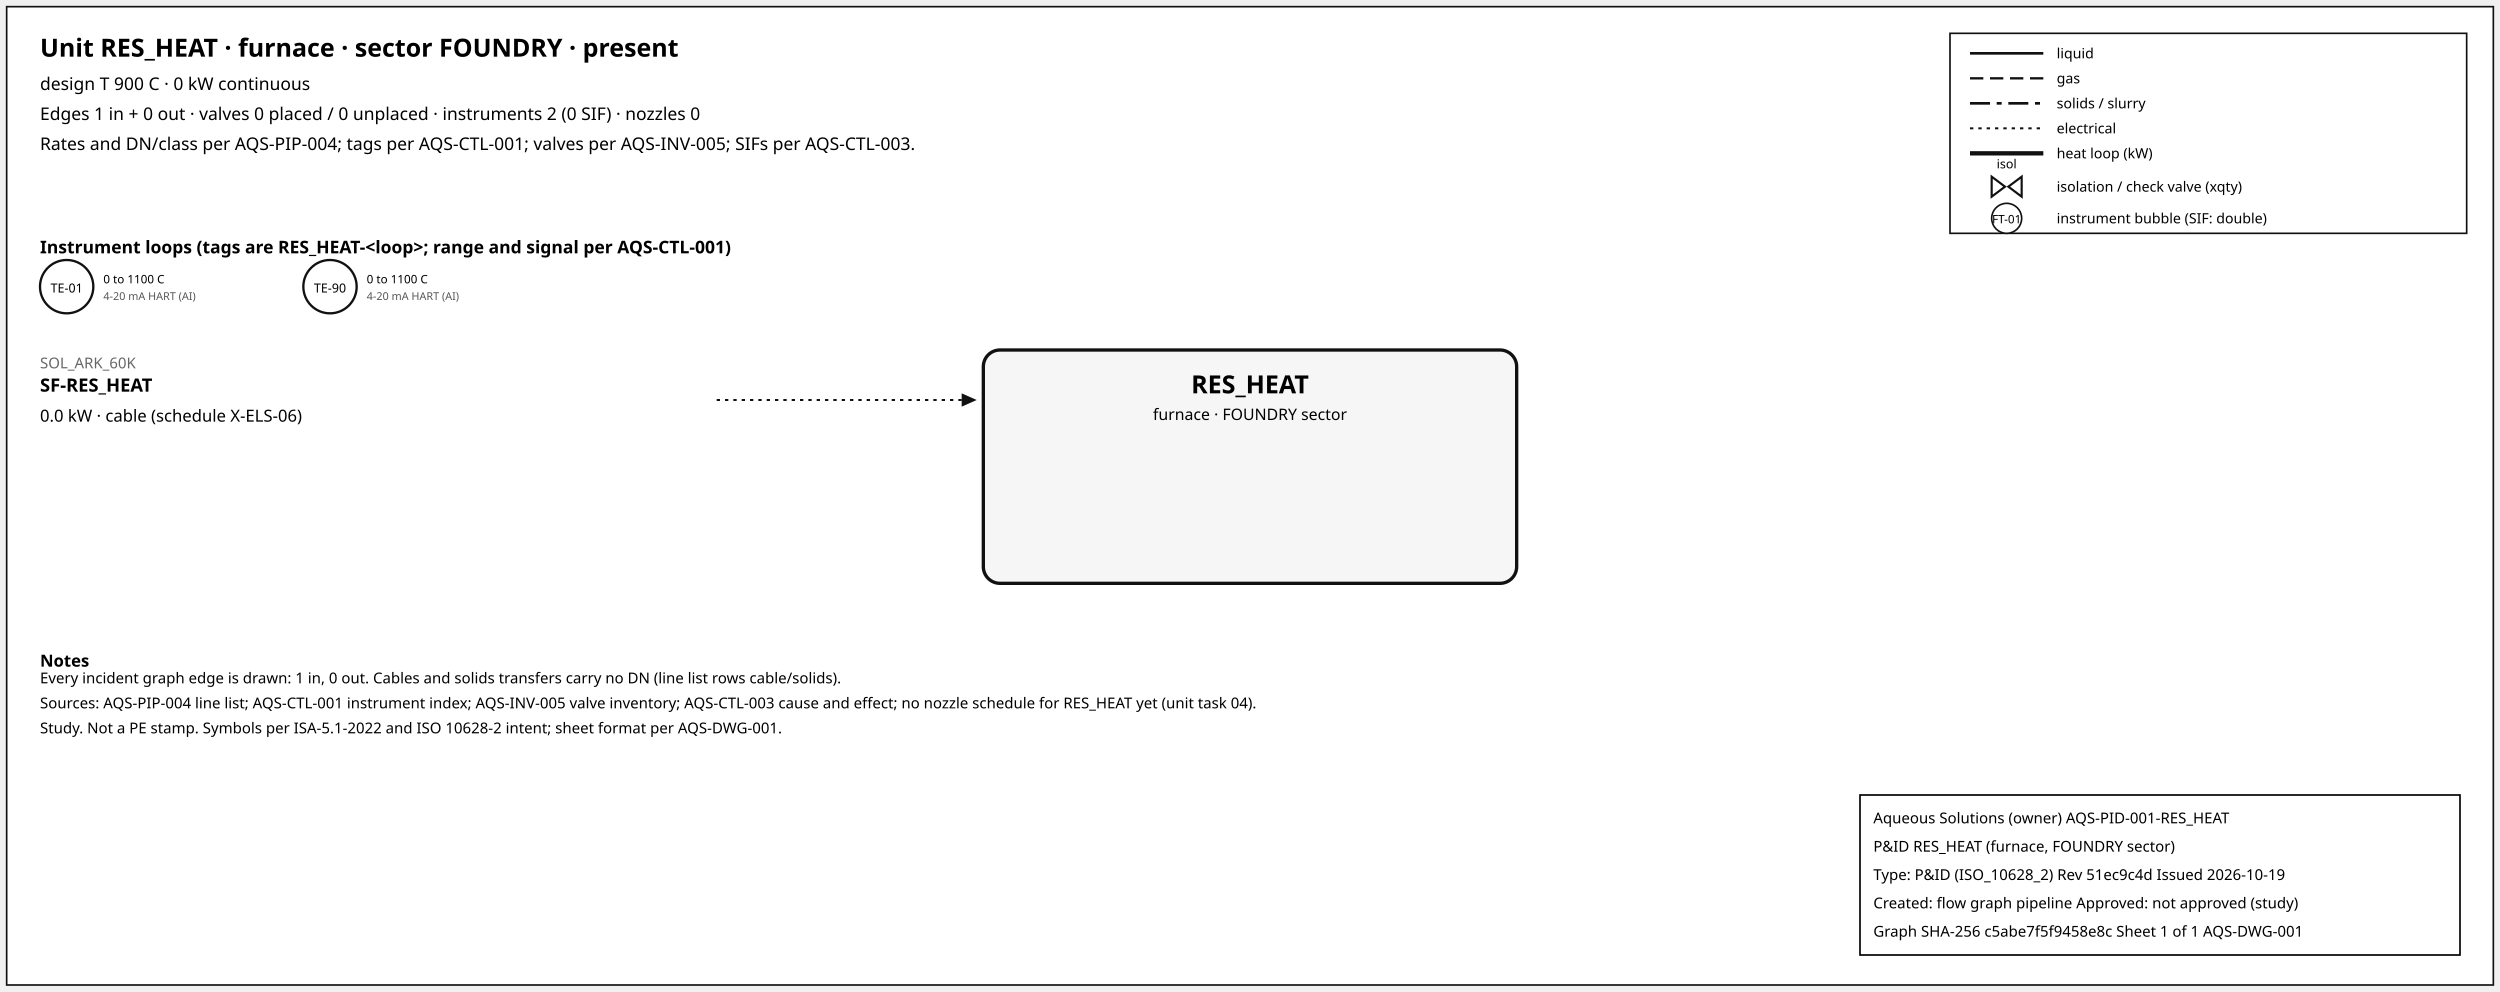
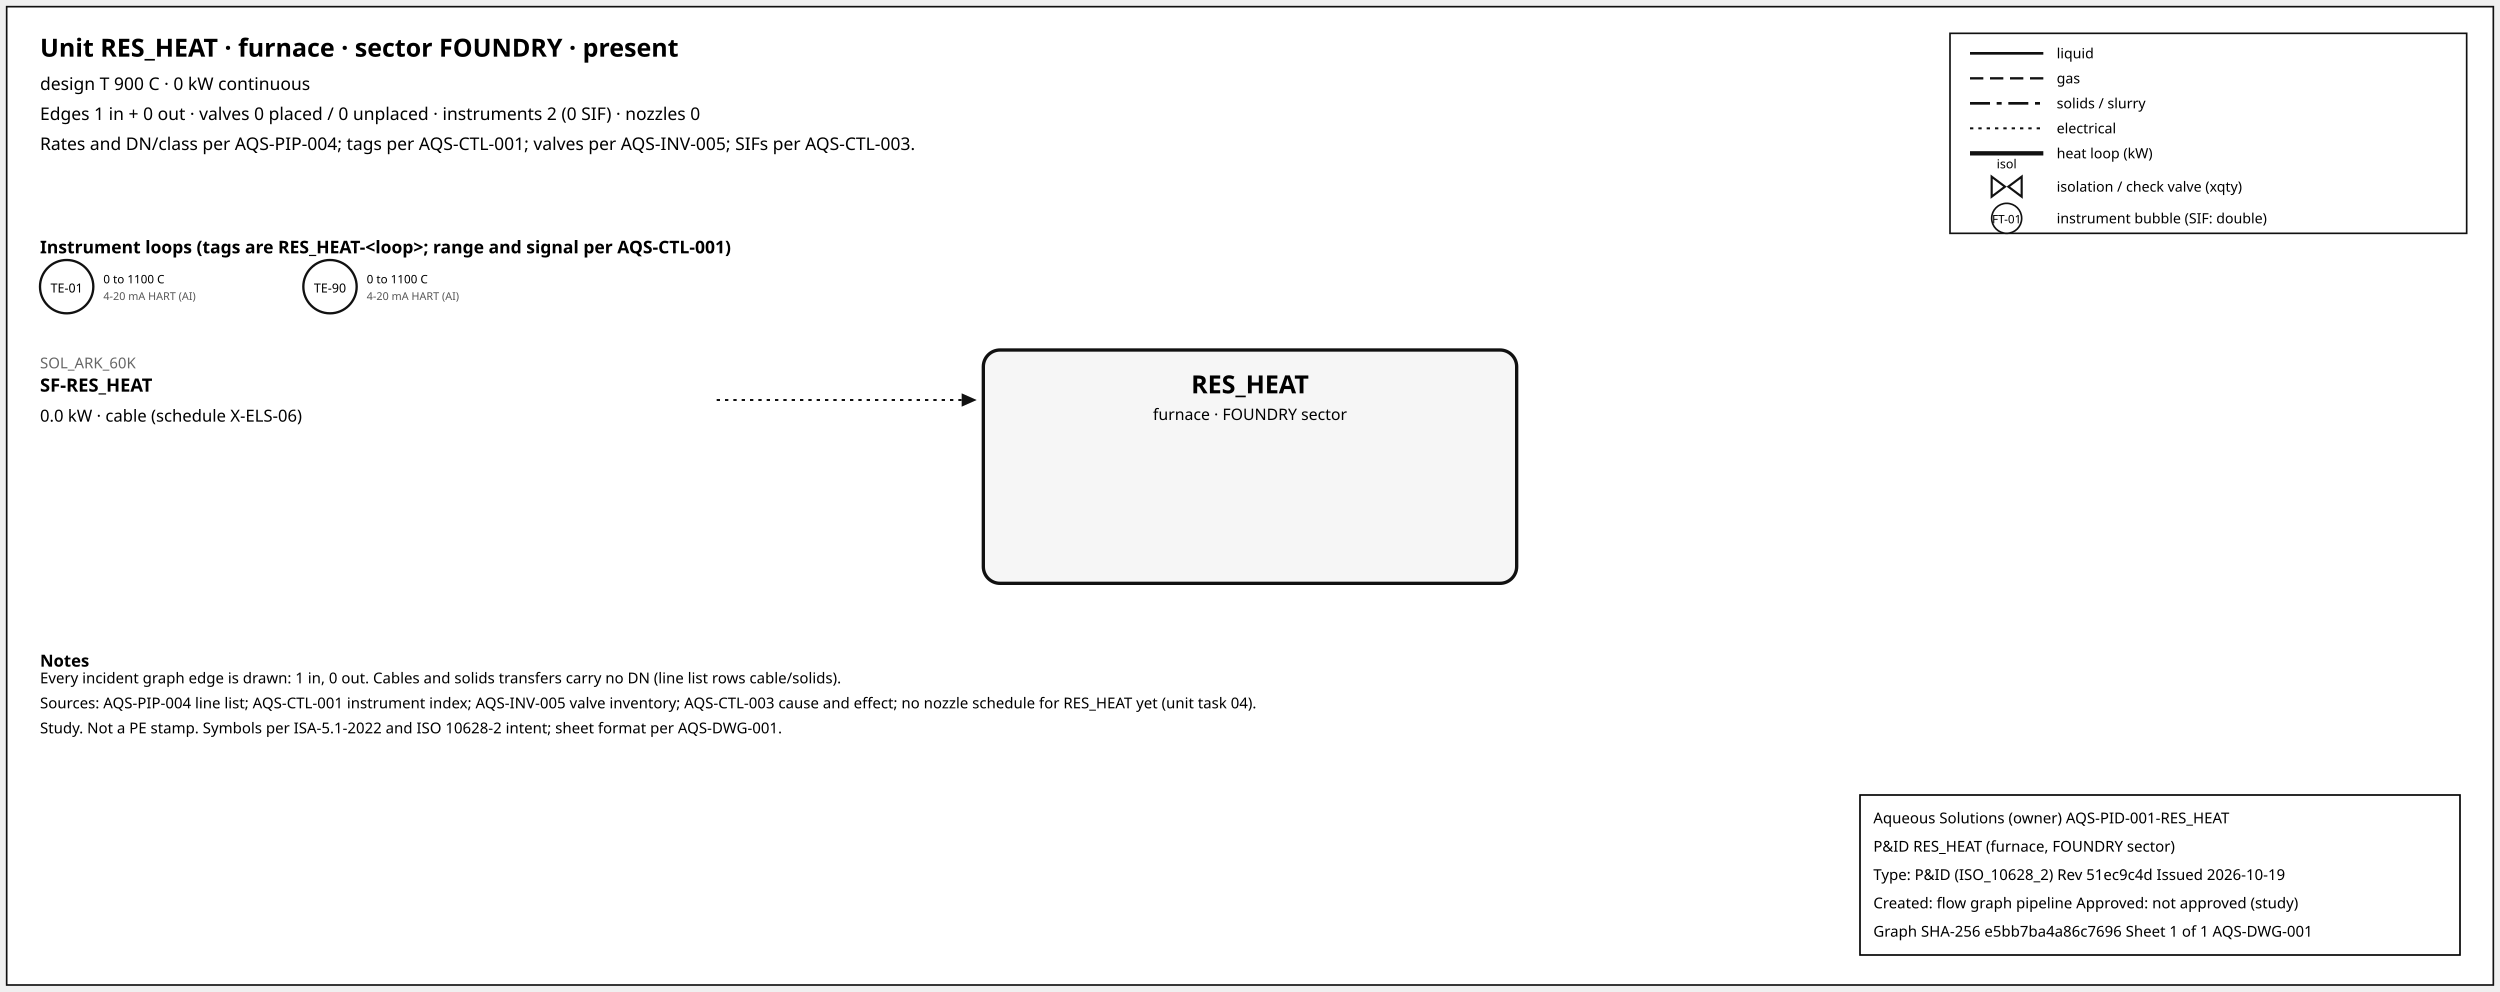
<svg xmlns="http://www.w3.org/2000/svg" width="1500" height="595" font-family="sans-serif">
  <rect x="4" y="4" width="1492" height="587" fill="white" stroke="#111" />
  <text x="24" y="34" font-size="15" font-weight="600">Unit RES_HEAT · furnace · sector FOUNDRY · present</text>
  <text x="24" y="54" font-size="10.5">design T 900 C · 0 kW continuous</text>
  <text x="24" y="72" font-size="10.5">Edges 1 in + 0 out · valves 0 placed / 0 unplaced · instruments 2 (0 SIF) · nozzles 0</text>
  <text x="24" y="90" font-size="10.5">Rates and DN/class per AQS-PIP-004; tags per AQS-CTL-001; valves per AQS-INV-005; SIFs per AQS-CTL-003.</text>
  <rect x="1170" y="20" width="310" height="120" fill="white" stroke="#111" />
  <line x1="1182" y1="32" x2="1226" y2="32" stroke="#111" stroke-width="1.6" />
  <text x="1234" y="35" font-size="8.5">liquid</text>
  <line x1="1182" y1="47" x2="1226" y2="47" stroke="#111" stroke-width="1.4" stroke-dasharray="8,4" />
  <text x="1234" y="50" font-size="8.5">gas</text>
  <line x1="1182" y1="62" x2="1226" y2="62" stroke="#111" stroke-width="1.6" stroke-dasharray="12,4,3,4" />
  <text x="1234" y="65" font-size="8.5">solids / slurry</text>
  <line x1="1182" y1="77" x2="1226" y2="77" stroke="#111" stroke-width="1.2" stroke-dasharray="2,3" />
  <text x="1234" y="80" font-size="8.5">electrical</text>
  <line x1="1182" y1="92" x2="1226" y2="92" stroke="#111" stroke-width="2.6" />
  <text x="1234" y="95" font-size="8.5">heat loop (kW)</text>
  <path d="M 1195.0,106 L 1203.0,112 L 1195.0,118 Z M 1213.0,106 L 1205.0,112 L 1213.0,118 Z" fill="white" stroke="#111" stroke-width="1.3" />
  <text x="1204.0" y="101.0" font-size="7.5" text-anchor="middle">isol</text>
  <text x="1234" y="115" font-size="8.5">isolation / check valve (xqty)</text>
  <circle cx="1204" cy="131" r="9" fill="white" stroke="#111" />
  <text x="1204" y="134" font-size="7" text-anchor="middle">FT-01</text>
  <text x="1234" y="134" font-size="8.5">instrument bubble (SIF: double)</text>
  <text x="24" y="152" font-size="10.5" font-weight="600">Instrument loops (tags are RES_HEAT-&lt;loop&gt;; range and signal per AQS-CTL-001)</text>
  <circle cx="40" cy="172" r="16" fill="white" stroke="#111" stroke-width="1.4" />
  <text x="40" y="175.5" font-size="7.5" text-anchor="middle">TE-01</text>
  <text x="62" y="170" font-size="7">0 to 1100 C</text>
  <text x="62" y="180" font-size="6.5" fill="#555">4-20 mA HART (AI)</text>
  <circle cx="198" cy="172" r="16" fill="white" stroke="#111" stroke-width="1.4" />
  <text x="198" y="175.5" font-size="7.5" text-anchor="middle">TE-90</text>
  <text x="220" y="170" font-size="7">0 to 1100 C</text>
  <text x="220" y="180" font-size="6.5" fill="#555">4-20 mA HART (AI)</text>
  <rect x="590" y="210" width="320" height="140" rx="10" fill="#f6f6f6" stroke="#111" stroke-width="2" />
  <text x="750.0" y="236" font-size="15" font-weight="700" text-anchor="middle">RES_HEAT</text>
  <text x="750.0" y="252" font-size="9.5" text-anchor="middle">furnace · FOUNDRY sector</text>
  <line x1="430" y1="240" x2="577" y2="240" stroke="#111" stroke-width="1.2" stroke-dasharray="2,3" class="edge-in" />
  <polygon points="586,240 577,236 577,244" fill="#111" />
  <text x="24" y="221" font-size="9" fill="#666" text-anchor="start">SOL_ARK_60K</text>
  <text x="24" y="235" font-size="11" font-weight="600" text-anchor="start">SF-RES_HEAT</text>
  <text x="24" y="253" font-size="10" text-anchor="start">0.0 kW · cable (schedule X-ELS-06)</text>
  <text x="24" y="400" font-size="10" font-weight="600">Notes</text>
  <text x="24" y="410" font-size="9">Every incident graph edge is drawn: 1 in, 0 out. Cables and solids transfers carry no DN (line list rows cable/solids).</text>
  <text x="24" y="425" font-size="9">Sources: AQS-PIP-004 line list; AQS-CTL-001 instrument index; AQS-INV-005 valve inventory; AQS-CTL-003 cause and effect; no nozzle schedule for RES_HEAT yet (unit task 04).</text>
  <text x="24" y="440" font-size="9">Study. Not a PE stamp. Symbols per ISA-5.1-2022 and ISO 10628-2 intent; sheet format per AQS-DWG-001.</text>
  <g id="aqs-title-block">
    <rect x="1116" y="477" width="360" height="96" fill="white" stroke="black" stroke-width="1" />
    <text x="1124" y="494" font-size="9">Aqueous Solutions (owner)   AQS-PID-001-RES_HEAT</text>
    <text x="1124" y="511" font-size="9">P&amp;ID RES_HEAT (furnace, FOUNDRY sector)</text>
    <text x="1124" y="528" font-size="9">Type: P&amp;ID (ISO_10628_2)   Rev 51ec9c4d   Issued 2026-10-19</text>
    <text x="1124" y="545" font-size="9">Created: flow graph pipeline   Approved: not approved (study)</text>
-     <text x="1124" y="562" font-size="9">Graph SHA-256 c5abe7f5f9458e8c   Sheet 1 of 1   AQS-DWG-001</text>
+     <text x="1124" y="562" font-size="9">Graph SHA-256 e5bb7ba4a86c7696   Sheet 1 of 1   AQS-DWG-001</text>
  </g>
</svg>
